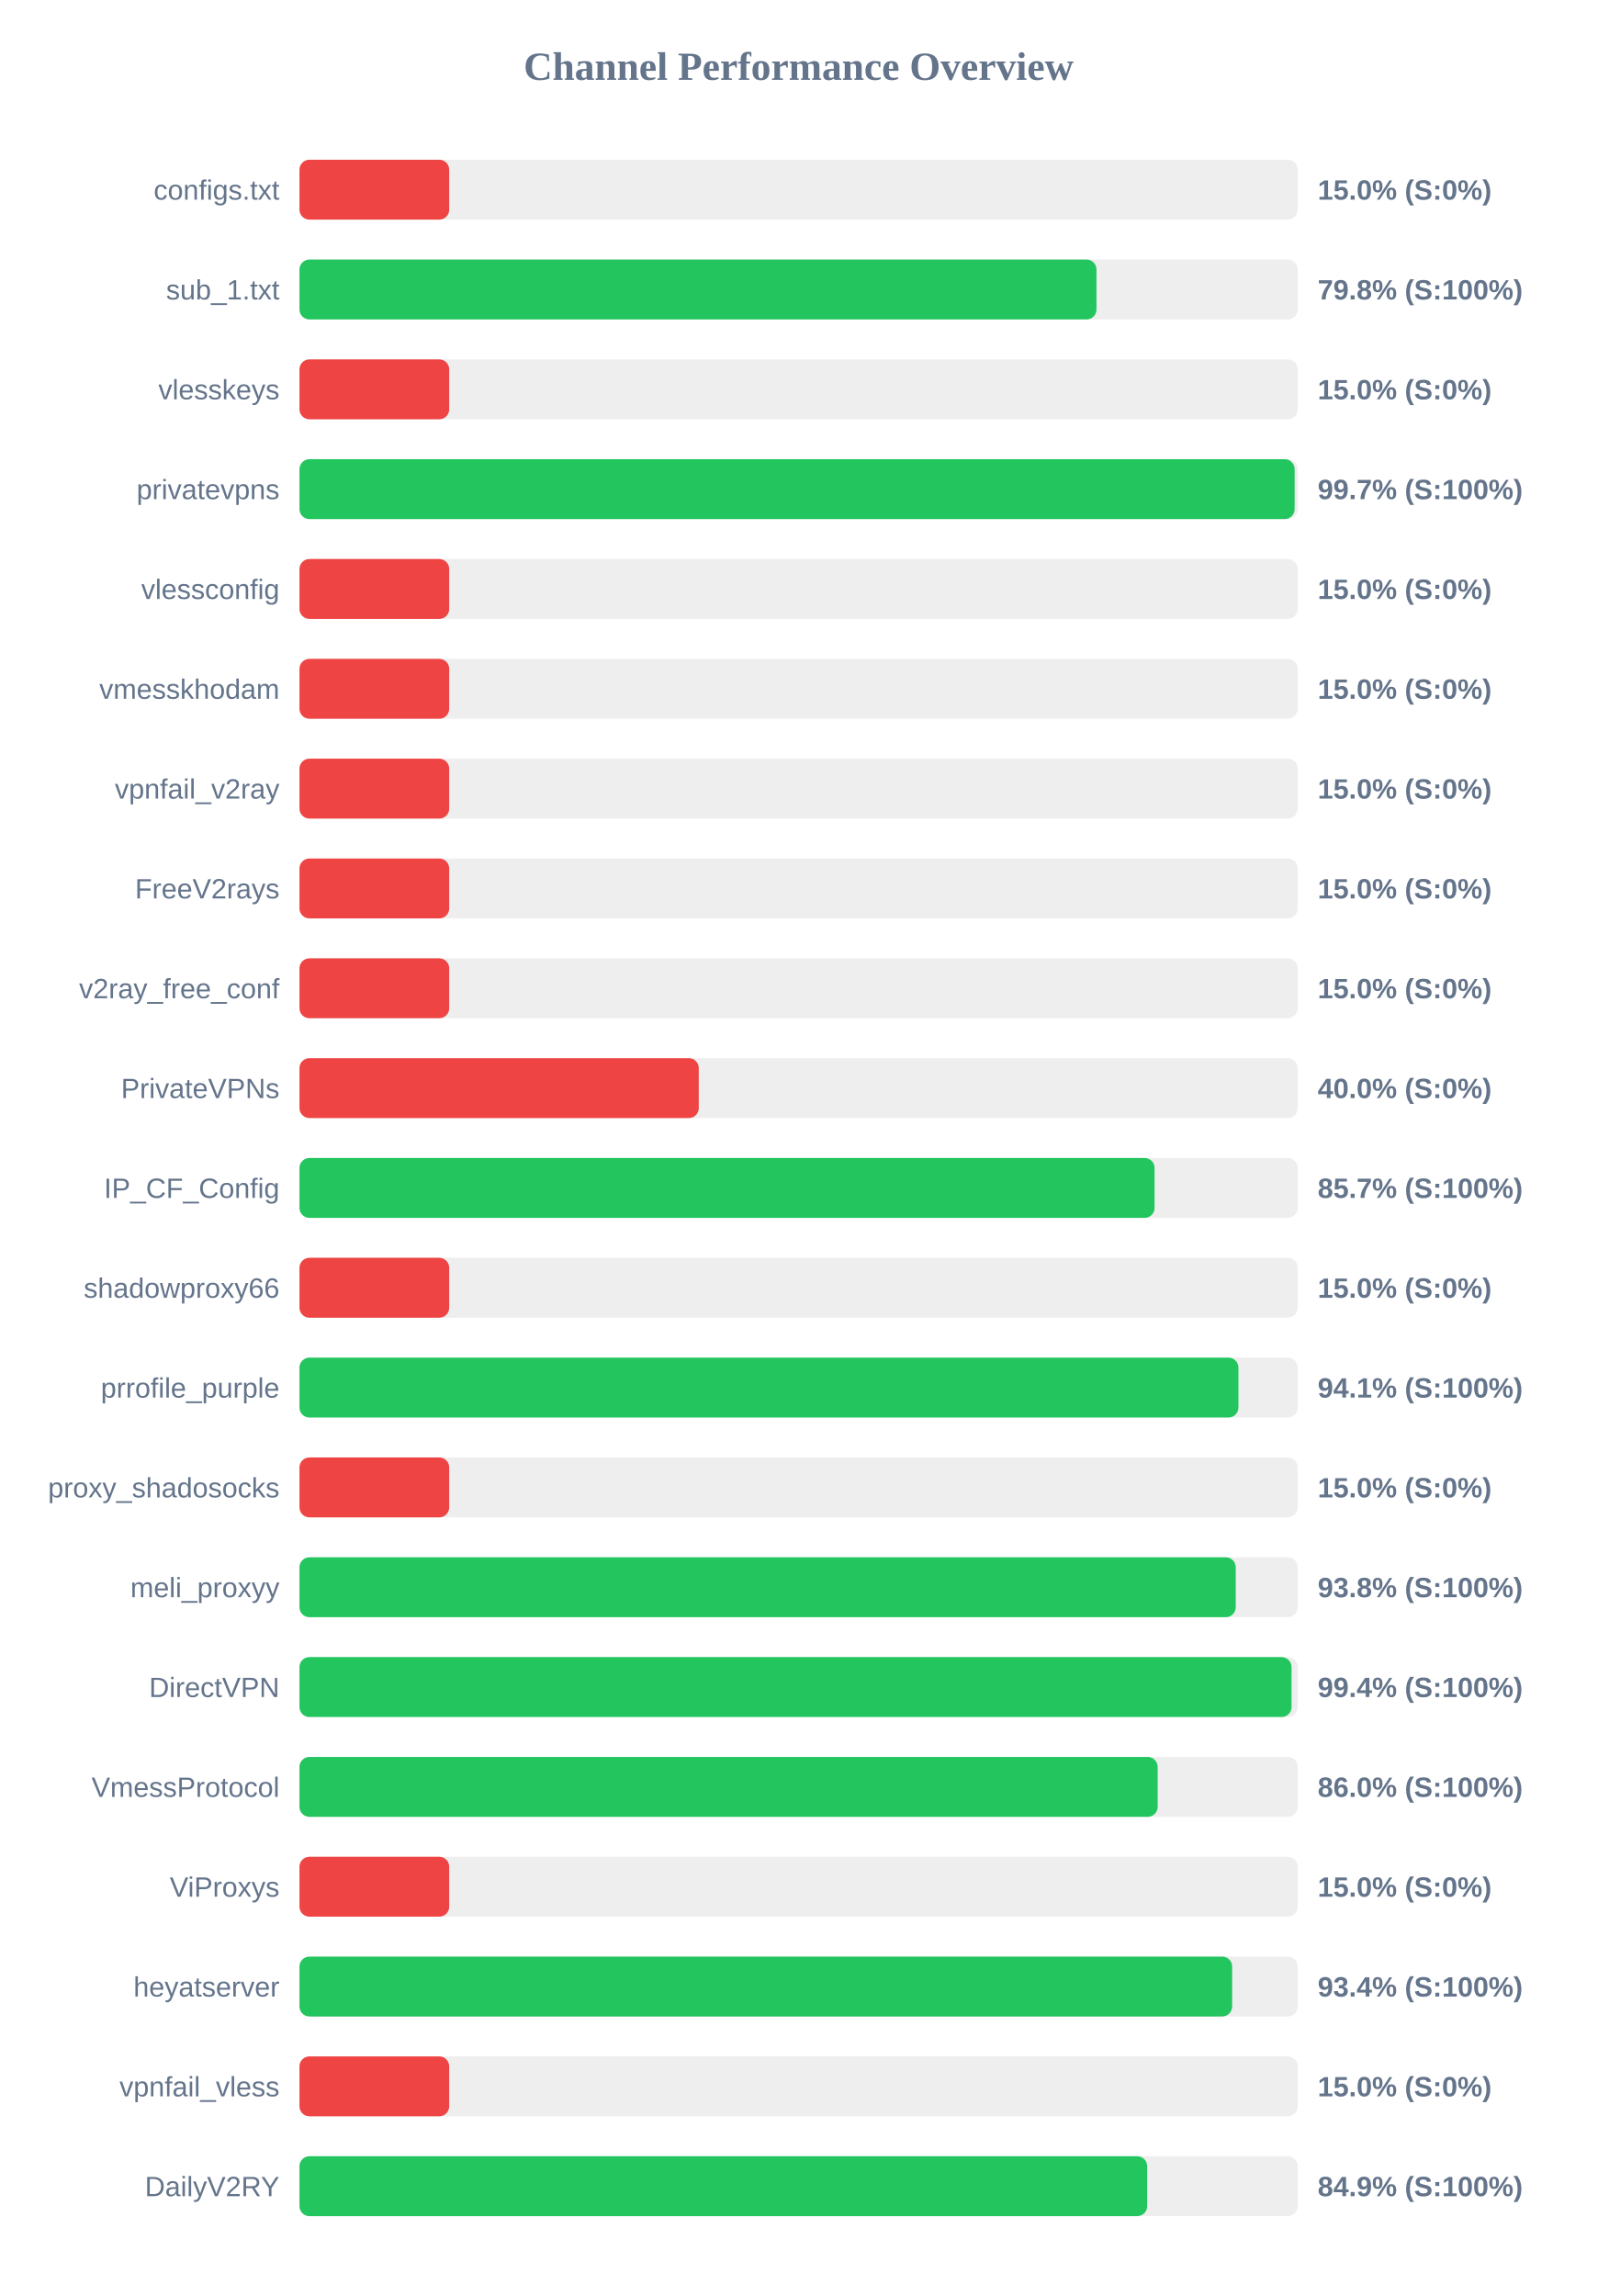
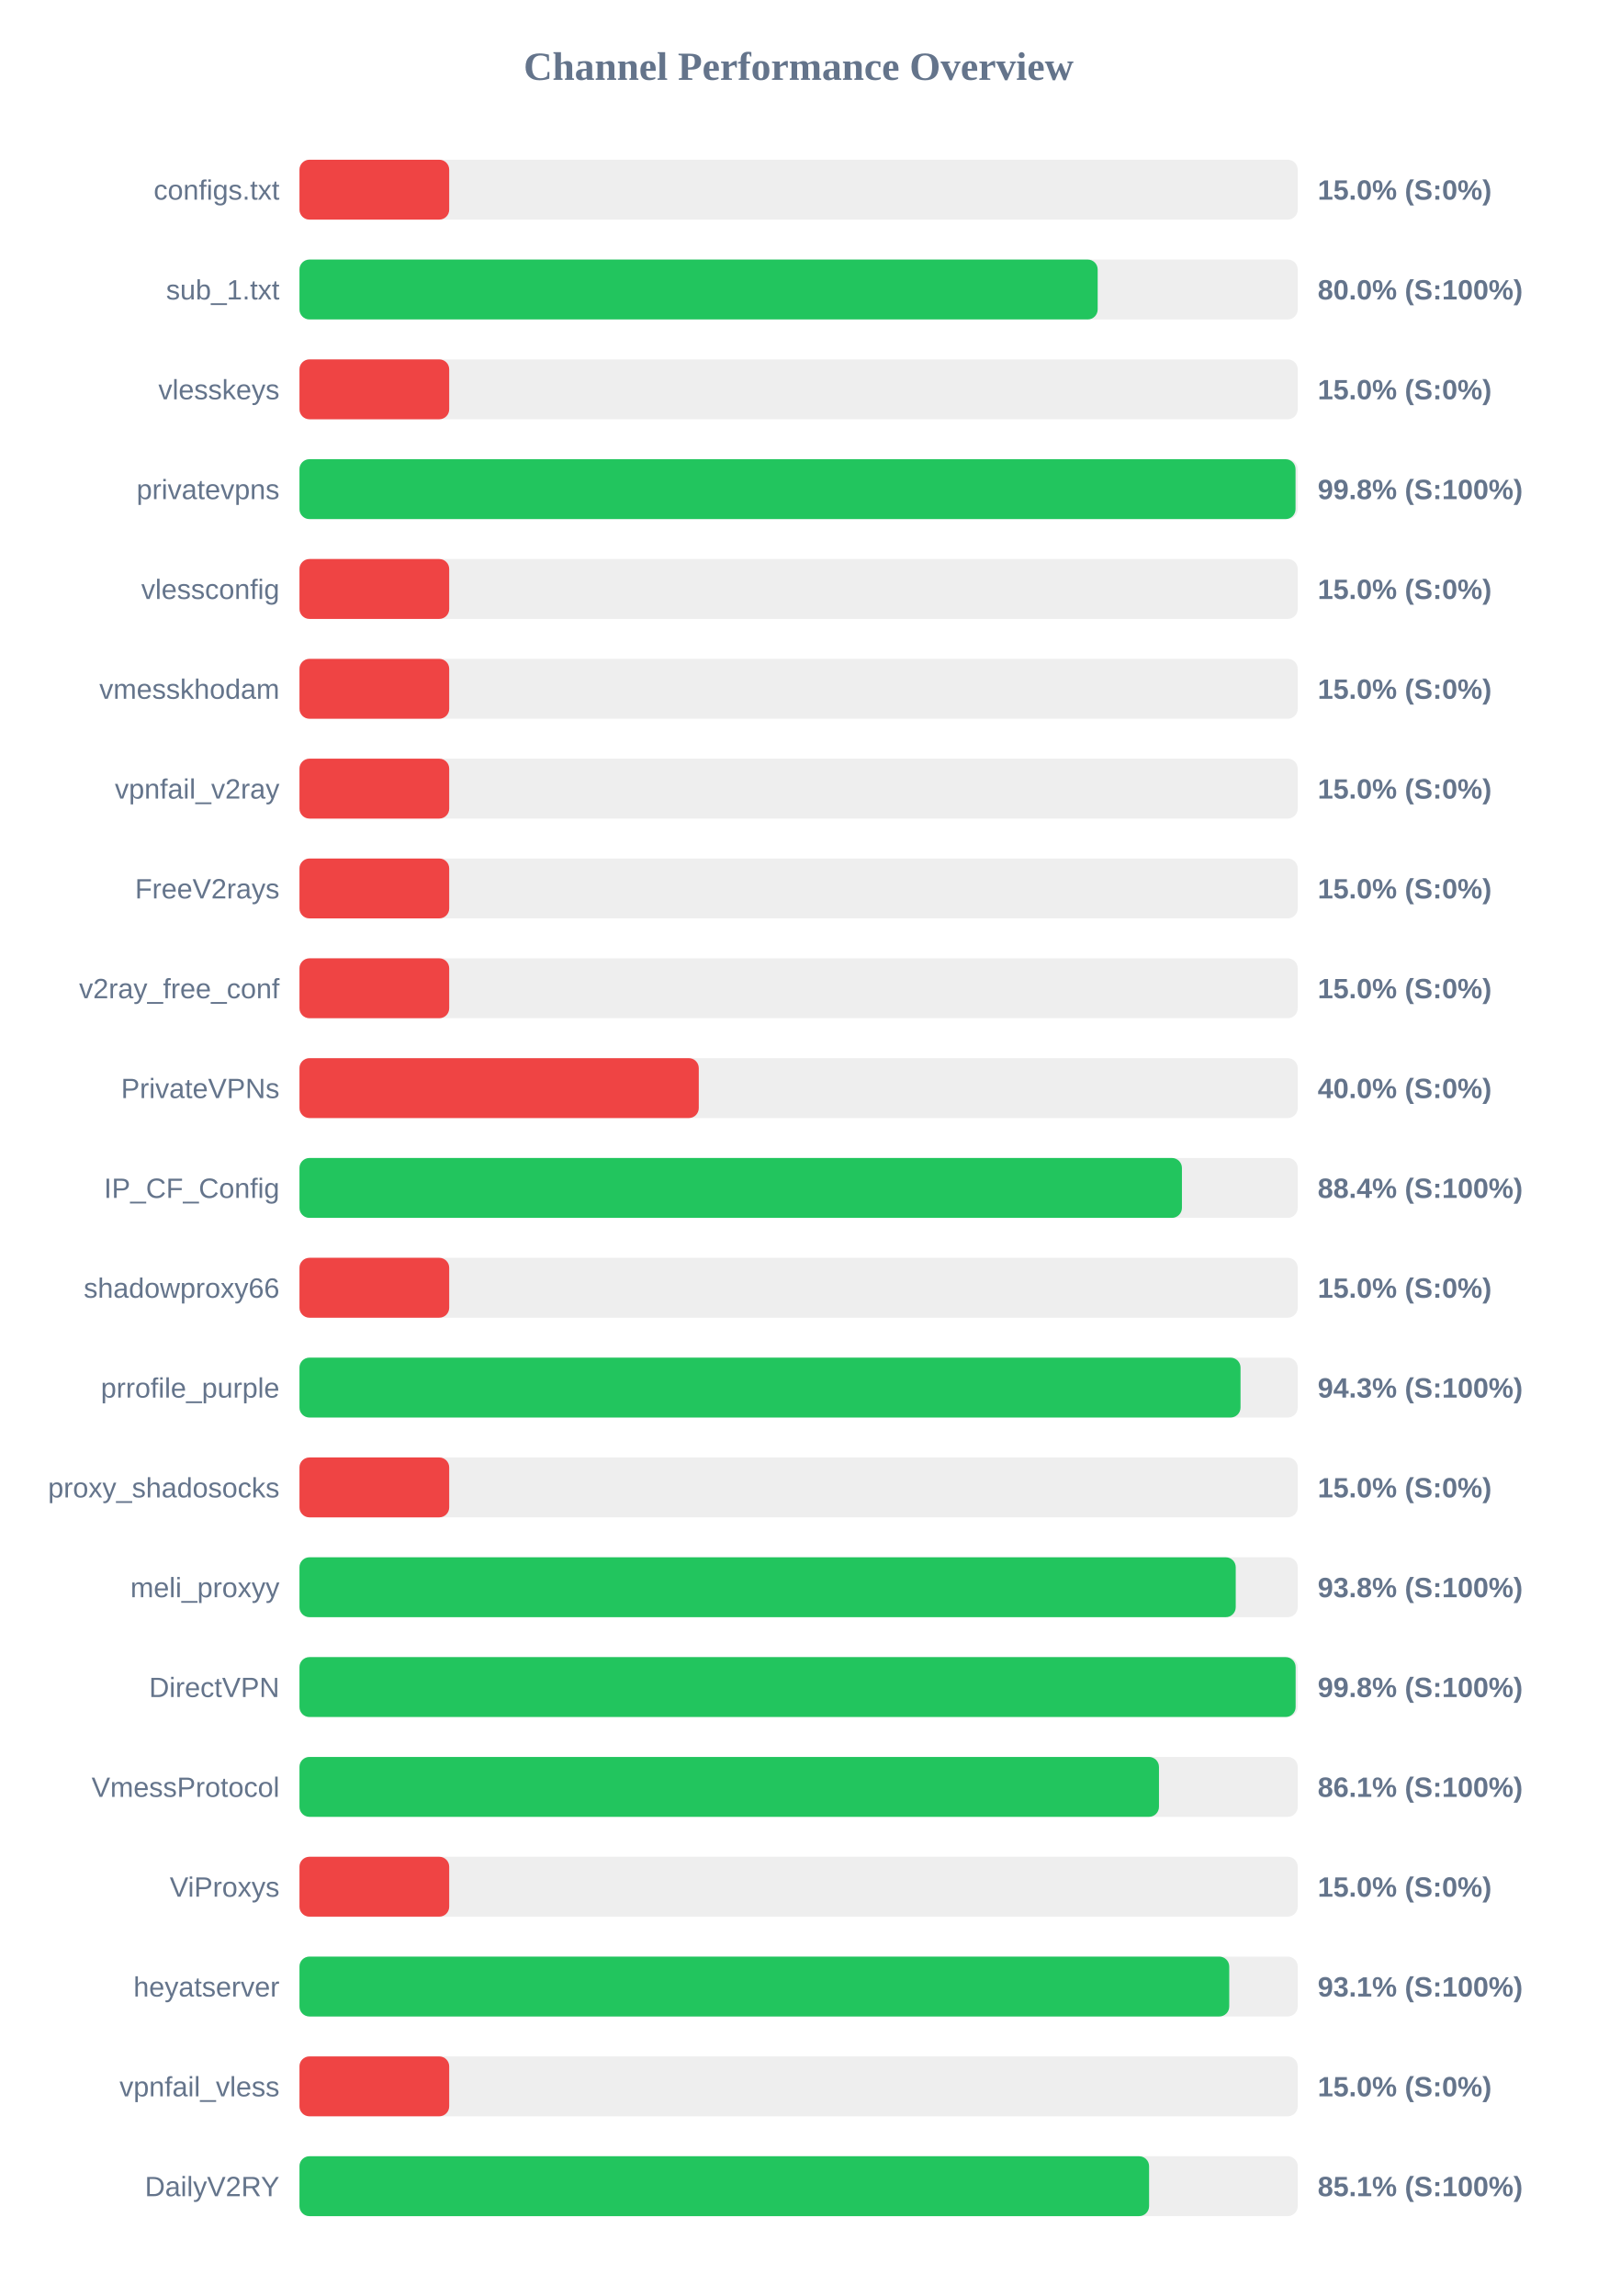
<svg xmlns="http://www.w3.org/2000/svg" width="800" height="1150" version="1.1">
  <style>
        .row { font: 14px Arial; fill: #64748b; }
        .score { font: bold 14px Arial; fill: #64748b; }
    </style>
  <text x="400" y="40" text-anchor="middle" font-size="20px" font-weight="bold" fill="#64748b">Channel Performance Overview</text>
  <rect x="150" y="80" width="500" height="30" fill="#eee" rx="5" />
  <rect x="150" y="80" width="75.0" height="30" fill="#ef4444" rx="5" />
  <text x="140" y="100" text-anchor="end" class="row">configs.txt</text>
  <text x="660" y="100" text-anchor="start" class="score">15.0% (S:0%)</text>
  <rect x="150" y="130" width="500" height="30" fill="#eee" rx="5" />
-   <rect x="150" y="130" width="399.2" height="30" fill="#22c55e" rx="5" />
+   <rect x="150" y="130" width="399.8" height="30" fill="#22c55e" rx="5" />
  <text x="140" y="150" text-anchor="end" class="row">sub_1.txt</text>
-   <text x="660" y="150" text-anchor="start" class="score">79.8% (S:100%)</text>
+   <text x="660" y="150" text-anchor="start" class="score">80.0% (S:100%)</text>
  <rect x="150" y="180" width="500" height="30" fill="#eee" rx="5" />
  <rect x="150" y="180" width="75.0" height="30" fill="#ef4444" rx="5" />
  <text x="140" y="200" text-anchor="end" class="row">vlesskeys</text>
  <text x="660" y="200" text-anchor="start" class="score">15.0% (S:0%)</text>
  <rect x="150" y="230" width="500" height="30" fill="#eee" rx="5" />
-   <rect x="150" y="230" width="498.45" height="30" fill="#22c55e" rx="5" />
+   <rect x="150" y="230" width="498.9" height="30" fill="#22c55e" rx="5" />
  <text x="140" y="250" text-anchor="end" class="row">privatevpns</text>
-   <text x="660" y="250" text-anchor="start" class="score">99.7% (S:100%)</text>
+   <text x="660" y="250" text-anchor="start" class="score">99.8% (S:100%)</text>
  <rect x="150" y="280" width="500" height="30" fill="#eee" rx="5" />
  <rect x="150" y="280" width="75.0" height="30" fill="#ef4444" rx="5" />
  <text x="140" y="300" text-anchor="end" class="row">vlessconfig</text>
  <text x="660" y="300" text-anchor="start" class="score">15.0% (S:0%)</text>
  <rect x="150" y="330" width="500" height="30" fill="#eee" rx="5" />
  <rect x="150" y="330" width="75.0" height="30" fill="#ef4444" rx="5" />
  <text x="140" y="350" text-anchor="end" class="row">vmesskhodam</text>
  <text x="660" y="350" text-anchor="start" class="score">15.0% (S:0%)</text>
  <rect x="150" y="380" width="500" height="30" fill="#eee" rx="5" />
  <rect x="150" y="380" width="75.0" height="30" fill="#ef4444" rx="5" />
  <text x="140" y="400" text-anchor="end" class="row">vpnfail_v2ray</text>
  <text x="660" y="400" text-anchor="start" class="score">15.0% (S:0%)</text>
  <rect x="150" y="430" width="500" height="30" fill="#eee" rx="5" />
  <rect x="150" y="430" width="75.0" height="30" fill="#ef4444" rx="5" />
  <text x="140" y="450" text-anchor="end" class="row">FreeV2rays</text>
  <text x="660" y="450" text-anchor="start" class="score">15.0% (S:0%)</text>
  <rect x="150" y="480" width="500" height="30" fill="#eee" rx="5" />
  <rect x="150" y="480" width="75.0" height="30" fill="#ef4444" rx="5" />
  <text x="140" y="500" text-anchor="end" class="row">v2ray_free_conf</text>
  <text x="660" y="500" text-anchor="start" class="score">15.0% (S:0%)</text>
  <rect x="150" y="530" width="500" height="30" fill="#eee" rx="5" />
  <rect x="150" y="530" width="200.0" height="30" fill="#ef4444" rx="5" />
  <text x="140" y="550" text-anchor="end" class="row">PrivateVPNs</text>
  <text x="660" y="550" text-anchor="start" class="score">40.0% (S:0%)</text>
  <rect x="150" y="580" width="500" height="30" fill="#eee" rx="5" />
-   <rect x="150" y="580" width="428.3" height="30" fill="#22c55e" rx="5" />
+   <rect x="150" y="580" width="442.0" height="30" fill="#22c55e" rx="5" />
  <text x="140" y="600" text-anchor="end" class="row">IP_CF_Config</text>
-   <text x="660" y="600" text-anchor="start" class="score">85.7% (S:100%)</text>
+   <text x="660" y="600" text-anchor="start" class="score">88.4% (S:100%)</text>
  <rect x="150" y="630" width="500" height="30" fill="#eee" rx="5" />
  <rect x="150" y="630" width="75.0" height="30" fill="#ef4444" rx="5" />
  <text x="140" y="650" text-anchor="end" class="row">shadowproxy66</text>
  <text x="660" y="650" text-anchor="start" class="score">15.0% (S:0%)</text>
  <rect x="150" y="680" width="500" height="30" fill="#eee" rx="5" />
-   <rect x="150" y="680" width="470.3" height="30" fill="#22c55e" rx="5" />
+   <rect x="150" y="680" width="471.35" height="30" fill="#22c55e" rx="5" />
  <text x="140" y="700" text-anchor="end" class="row">prrofile_purple</text>
-   <text x="660" y="700" text-anchor="start" class="score">94.1% (S:100%)</text>
+   <text x="660" y="700" text-anchor="start" class="score">94.3% (S:100%)</text>
  <rect x="150" y="730" width="500" height="30" fill="#eee" rx="5" />
  <rect x="150" y="730" width="75.0" height="30" fill="#ef4444" rx="5" />
  <text x="140" y="750" text-anchor="end" class="row">proxy_shadosocks</text>
  <text x="660" y="750" text-anchor="start" class="score">15.0% (S:0%)</text>
  <rect x="150" y="780" width="500" height="30" fill="#eee" rx="5" />
  <rect x="150" y="780" width="468.95" height="30" fill="#22c55e" rx="5" />
  <text x="140" y="800" text-anchor="end" class="row">meli_proxyy</text>
  <text x="660" y="800" text-anchor="start" class="score">93.8% (S:100%)</text>
  <rect x="150" y="830" width="500" height="30" fill="#eee" rx="5" />
-   <rect x="150" y="830" width="496.9" height="30" fill="#22c55e" rx="5" />
+   <rect x="150" y="830" width="498.95" height="30" fill="#22c55e" rx="5" />
  <text x="140" y="850" text-anchor="end" class="row">DirectVPN</text>
-   <text x="660" y="850" text-anchor="start" class="score">99.4% (S:100%)</text>
+   <text x="660" y="850" text-anchor="start" class="score">99.8% (S:100%)</text>
  <rect x="150" y="880" width="500" height="30" fill="#eee" rx="5" />
-   <rect x="150" y="880" width="429.85" height="30" fill="#22c55e" rx="5" />
+   <rect x="150" y="880" width="430.5" height="30" fill="#22c55e" rx="5" />
  <text x="140" y="900" text-anchor="end" class="row">VmessProtocol</text>
-   <text x="660" y="900" text-anchor="start" class="score">86.0% (S:100%)</text>
+   <text x="660" y="900" text-anchor="start" class="score">86.1% (S:100%)</text>
  <rect x="150" y="930" width="500" height="30" fill="#eee" rx="5" />
  <rect x="150" y="930" width="75.0" height="30" fill="#ef4444" rx="5" />
  <text x="140" y="950" text-anchor="end" class="row">ViProxys</text>
  <text x="660" y="950" text-anchor="start" class="score">15.0% (S:0%)</text>
  <rect x="150" y="980" width="500" height="30" fill="#eee" rx="5" />
-   <rect x="150" y="980" width="467.15" height="30" fill="#22c55e" rx="5" />
+   <rect x="150" y="980" width="465.7" height="30" fill="#22c55e" rx="5" />
  <text x="140" y="1000" text-anchor="end" class="row">heyatserver</text>
-   <text x="660" y="1000" text-anchor="start" class="score">93.4% (S:100%)</text>
+   <text x="660" y="1000" text-anchor="start" class="score">93.1% (S:100%)</text>
  <rect x="150" y="1030" width="500" height="30" fill="#eee" rx="5" />
  <rect x="150" y="1030" width="75.0" height="30" fill="#ef4444" rx="5" />
  <text x="140" y="1050" text-anchor="end" class="row">vpnfail_vless</text>
  <text x="660" y="1050" text-anchor="start" class="score">15.0% (S:0%)</text>
  <rect x="150" y="1080" width="500" height="30" fill="#eee" rx="5" />
-   <rect x="150" y="1080" width="424.6" height="30" fill="#22c55e" rx="5" />
+   <rect x="150" y="1080" width="425.55" height="30" fill="#22c55e" rx="5" />
  <text x="140" y="1100" text-anchor="end" class="row">DailyV2RY</text>
-   <text x="660" y="1100" text-anchor="start" class="score">84.9% (S:100%)</text>
+   <text x="660" y="1100" text-anchor="start" class="score">85.1% (S:100%)</text>
</svg>
